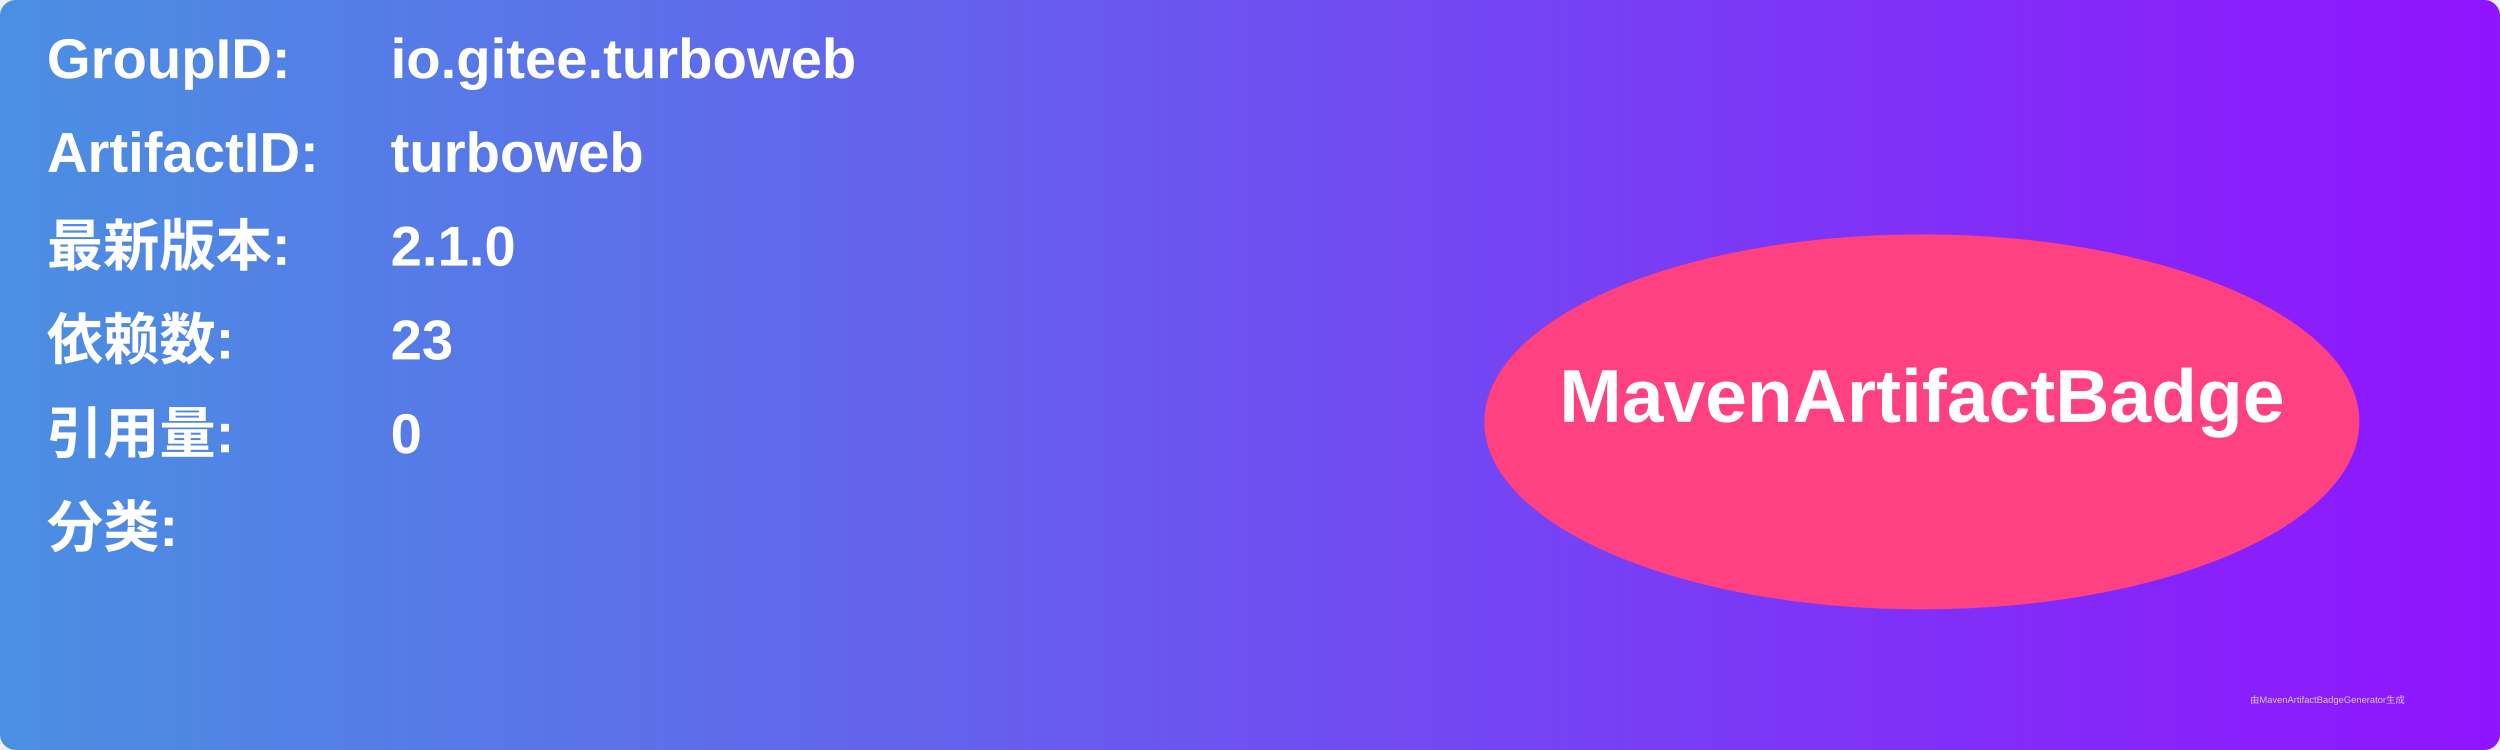
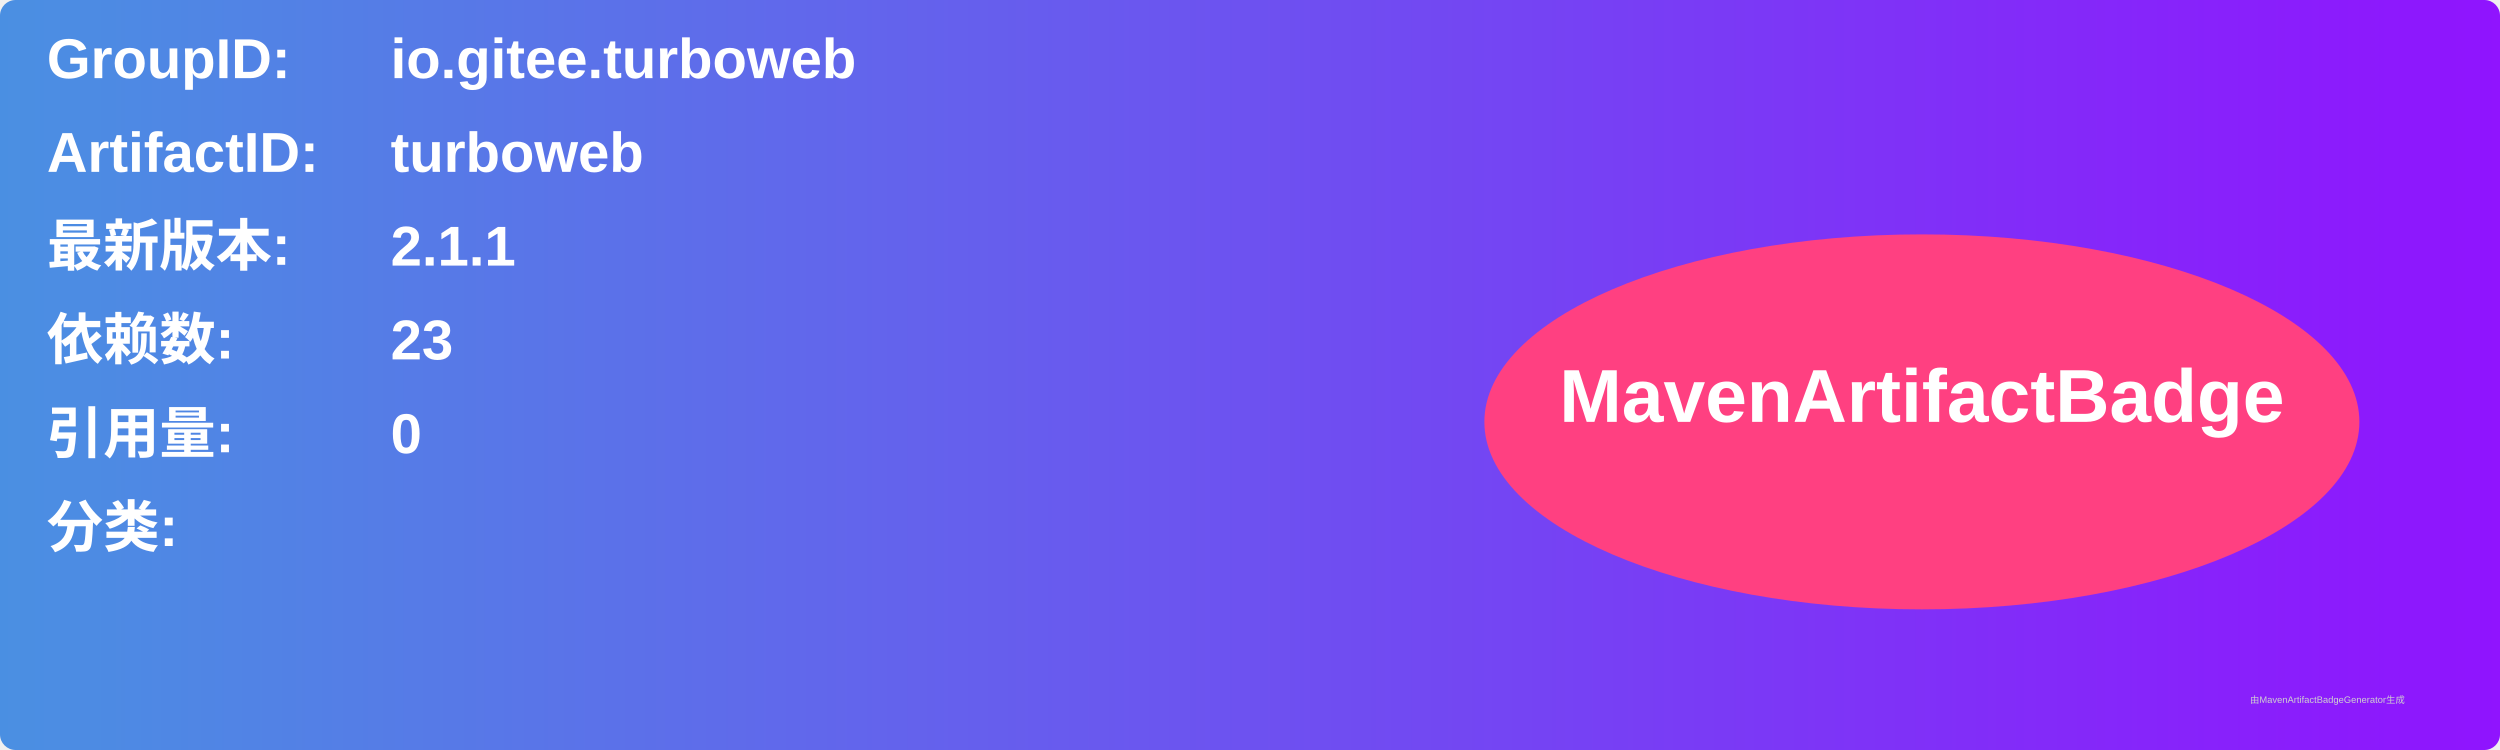
<svg xmlns="http://www.w3.org/2000/svg" width="800" height="240" viewBox="0 0 800 240">
  <linearGradient id="grad" x1="0%" y1="0%" x2="100%" y2="0%">
    <stop offset="0%" stop-color="#4a90e2" />
    <stop offset="100%" stop-color="#9013fe" />
  </linearGradient>
  <rect width="100%" height="100%" rx="5" ry="5" fill="url(#grad)" />
  <g transform="translate(15, 15)">
    <text x="0" y="10" font-family="Arial" font-size="18" fill="white" font-weight="bold" width="260">GroupID:</text>
    <text x="110" y="10" font-family="Arial" font-size="18" fill="white" font-weight="bold" width="460">io.gitee.turboweb</text>
    <text x="0" y="40" font-family="Arial" font-size="18" fill="white" font-weight="bold" width="260">ArtifactID:</text>
    <text x="110" y="40" font-family="Arial" font-size="18" fill="white" font-weight="bold" width="460">turboweb</text>
    <text x="0" y="70" font-family="Arial" font-size="18" fill="white" font-weight="bold">最新版本:</text>
    <text x="110" y="70" font-family="Arial" font-size="18" fill="white" font-weight="bold">
-       <tspan font-weight="bold">2.1.0</tspan>
+       <tspan font-weight="bold">2.1.1</tspan>
    </text>
    <text x="0" y="100" font-family="Arial" font-size="18" fill="white" font-weight="bold">依赖数: </text>
    <text x="110" y="100" font-family="Arial" font-size="18" fill="white">
      <tspan font-weight="bold">23</tspan>
    </text>
    <text x="0" y="130" font-family="Arial" font-size="18" fill="white" font-weight="bold">引用量: </text>
    <text x="110" y="130" font-family="Arial" font-size="18" fill="white">
      <tspan font-weight="bold">0</tspan>
    </text>
    <text x="0" y="160" font-family="Arial" font-size="18" fill="white" font-weight="bold">分类:</text>
    <text x="10" y="190" font-family="Arial" font-size="10" fill="white">
      <tspan font-weight="bold" />
    </text>
    <ellipse cx="600" cy="120" rx="140" ry="60" fill="#ff4081" />
    <text x="600" y="120" text-anchor="middle" font-family="Arial" font-size="24" fill="white" font-weight="bold">MavenArtifactBadge</text>
  </g>
  <text x="720" y="225" font-family="Arial" font-size="3" fill="#d0d0d0">由MavenArtifactBadgeGenerator生成</text>
</svg>
